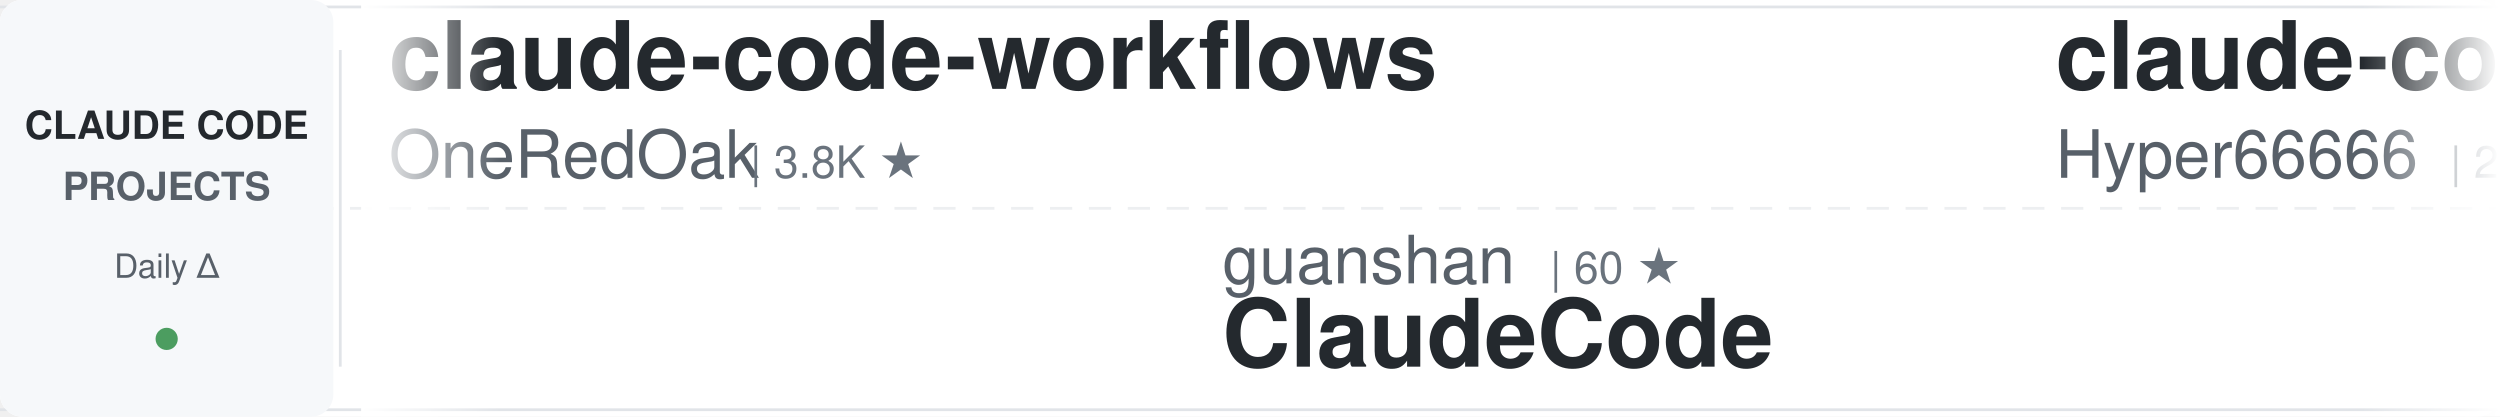
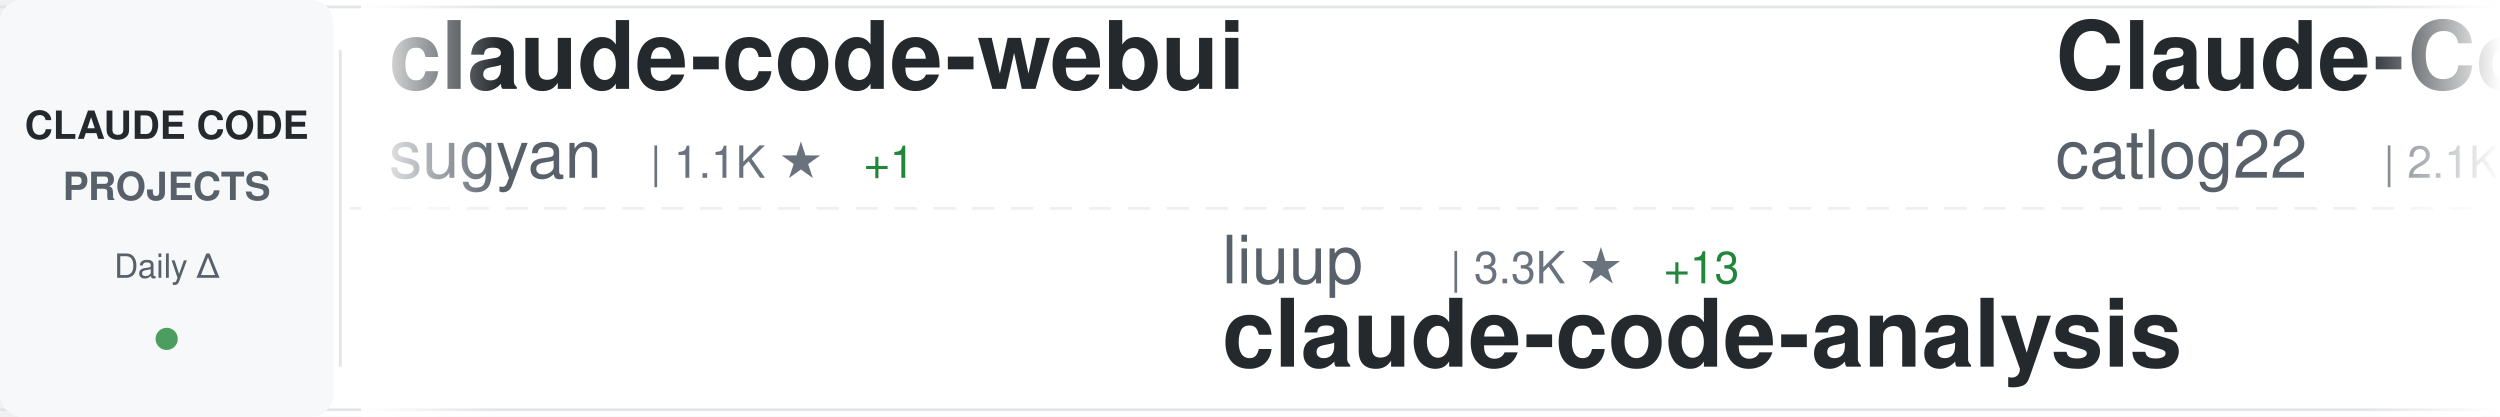
<svg xmlns="http://www.w3.org/2000/svg" width="900" height="150">
  <defs>
    <linearGradient id="awesomeLeftFade" x1="0%" y1="0%" x2="100%" y2="0%">
      <stop offset="0%" style="stop-color:#ffffff;stop-opacity:1" />
      <stop offset="100%" style="stop-color:#ffffff;stop-opacity:0" />
    </linearGradient>
    <linearGradient id="awesomeRightFade" x1="0%" y1="0%" x2="100%" y2="0%">
      <stop offset="0%" style="stop-color:#ffffff;stop-opacity:0" />
      <stop offset="100%" style="stop-color:#ffffff;stop-opacity:1" />
    </linearGradient>
  </defs>
  <rect width="900" height="150" fill="#ffffff" rx="8" />
  <rect x="0" y="2" width="900" height="1" fill="#e1e4e8" />
  <rect x="0" y="147" width="900" height="1" fill="#e1e4e8" />
  <line x1="0" y1="75" x2="900" y2="75" stroke="#e1e4e8" stroke-width="1" stroke-dasharray="8 6" opacity="0.6" />
  <rect x="0" y="0" width="120" height="150" fill="#f6f8fa" rx="8" />
  <text x="60" y="50" font-family="-apple-system, BlinkMacSystemFont, 'Segoe UI', Helvetica, Arial, sans-serif" font-size="14" font-weight="600" fill="#24292e" text-anchor="middle">CLAUDE CODE</text>
  <text x="60" y="72" font-family="-apple-system, BlinkMacSystemFont, 'Segoe UI', Helvetica, Arial, sans-serif" font-size="14" font-weight="600" fill="#586069" text-anchor="middle">PROJECTS</text>
  <text x="60" y="100" font-family="-apple-system, BlinkMacSystemFont, 'Segoe UI', Helvetica, Arial, sans-serif" font-size="12" font-weight="500" fill="#586069" text-anchor="middle">Daily Δ</text>
  <circle cx="60" cy="122" r="4" fill="#22863a" opacity="0.8" />
  <rect x="122" y="18" width="1" height="114" fill="#e1e4e8" />
  <clipPath id="awesomeTickerClip">
    <rect x="130" y="0" width="770" height="150" />
  </clipPath>
  <g clip-path="url(#awesomeTickerClip)">
    <g id="awesomeTickerItems">
      <animateTransform attributeName="transform" attributeType="XML" type="translate" from="0 0" to="-3000 0" dur="54s" repeatCount="indefinite" />
      <g transform="translate(0, 0)">
-         <text x="140" y="32" font-family="-apple-system, BlinkMacSystemFont, 'Segoe UI', Helvetica, Arial, sans-serif" font-size="34" font-weight="600" fill="#24292e">claude-code-workflows</text>
-         <text x="140" y="64" font-family="-apple-system, BlinkMacSystemFont, 'Segoe UI', Helvetica, Arial, sans-serif" font-size="24" font-weight="400" fill="#586069">OneRedOak</text>
-         <text x="270" y="64" font-family="-apple-system, BlinkMacSystemFont, 'Segoe UI', Helvetica, Arial, sans-serif" font-size="16" font-weight="500" fill="#6a737d">| 3.8K ★</text>
+         <text x="140" y="32" font-family="-apple-system, BlinkMacSystemFont, 'Segoe UI', Helvetica, Arial, sans-serif" font-size="34" font-weight="600" fill="#24292e">claude-code-webui</text>
+         <text x="140" y="64" font-family="-apple-system, BlinkMacSystemFont, 'Segoe UI', Helvetica, Arial, sans-serif" font-size="24" font-weight="400" fill="#586069">sugyan</text>
+         <text x="234" y="64" font-family="-apple-system, BlinkMacSystemFont, 'Segoe UI', Helvetica, Arial, sans-serif" font-size="16" font-weight="500" fill="#6a737d">| 1.1K ★</text>
+         <text x="311" y="64" font-family="-apple-system, BlinkMacSystemFont, 'Segoe UI', Helvetica, Arial, sans-serif" font-size="16" font-weight="500" fill="#22863a"> +1</text>
      </g>
      <g transform="translate(300, 0)">
-         <text x="140" y="102" font-family="-apple-system, BlinkMacSystemFont, 'Segoe UI', Helvetica, Arial, sans-serif" font-size="24" font-weight="400" fill="#586069">guanshan</text>
-         <text x="258" y="102" font-family="-apple-system, BlinkMacSystemFont, 'Segoe UI', Helvetica, Arial, sans-serif" font-size="16" font-weight="500" fill="#6a737d">| 60 ★</text>
-         <text x="140" y="132" font-family="-apple-system, BlinkMacSystemFont, 'Segoe UI', Helvetica, Arial, sans-serif" font-size="34" font-weight="600" fill="#24292e">ClaudeCode</text>
+         <text x="140" y="102" font-family="-apple-system, BlinkMacSystemFont, 'Segoe UI', Helvetica, Arial, sans-serif" font-size="24" font-weight="400" fill="#586069">liuup</text>
+         <text x="222" y="102" font-family="-apple-system, BlinkMacSystemFont, 'Segoe UI', Helvetica, Arial, sans-serif" font-size="16" font-weight="500" fill="#6a737d">| 3.3K ★</text>
+         <text x="299" y="102" font-family="-apple-system, BlinkMacSystemFont, 'Segoe UI', Helvetica, Arial, sans-serif" font-size="16" font-weight="500" fill="#22863a"> +13</text>
+         <text x="140" y="132" font-family="-apple-system, BlinkMacSystemFont, 'Segoe UI', Helvetica, Arial, sans-serif" font-size="34" font-weight="600" fill="#24292e">claude-code-analysis</text>
      </g>
      <g transform="translate(600, 0)">
-         <text x="140" y="32" font-family="-apple-system, BlinkMacSystemFont, 'Segoe UI', Helvetica, Arial, sans-serif" font-size="34" font-weight="600" fill="#24292e">claude-code-sourcemap</text>
-         <text x="140" y="64" font-family="-apple-system, BlinkMacSystemFont, 'Segoe UI', Helvetica, Arial, sans-serif" font-size="24" font-weight="400" fill="#586069">Hyper66666</text>
-         <text x="282" y="64" font-family="-apple-system, BlinkMacSystemFont, 'Segoe UI', Helvetica, Arial, sans-serif" font-size="16" font-weight="500" fill="#6a737d">| 216 ★</text>
+         <text x="140" y="32" font-family="-apple-system, BlinkMacSystemFont, 'Segoe UI', Helvetica, Arial, sans-serif" font-size="34" font-weight="600" fill="#24292e">Claude-Code-Workflow</text>
+         <text x="140" y="64" font-family="-apple-system, BlinkMacSystemFont, 'Segoe UI', Helvetica, Arial, sans-serif" font-size="24" font-weight="400" fill="#586069">catlog22</text>
+         <text x="258" y="64" font-family="-apple-system, BlinkMacSystemFont, 'Segoe UI', Helvetica, Arial, sans-serif" font-size="16" font-weight="500" fill="#6a737d">| 2.1K ★</text>
+         <text x="335" y="64" font-family="-apple-system, BlinkMacSystemFont, 'Segoe UI', Helvetica, Arial, sans-serif" font-size="16" font-weight="500" fill="#22863a"> +2</text>
      </g>
      <g transform="translate(900, 0)">
-         <text x="140" y="102" font-family="-apple-system, BlinkMacSystemFont, 'Segoe UI', Helvetica, Arial, sans-serif" font-size="24" font-weight="400" fill="#586069">lintsinghua</text>
-         <text x="294" y="102" font-family="-apple-system, BlinkMacSystemFont, 'Segoe UI', Helvetica, Arial, sans-serif" font-size="16" font-weight="500" fill="#6a737d">| 3.8K ★</text>
-         <text x="371" y="102" font-family="-apple-system, BlinkMacSystemFont, 'Segoe UI', Helvetica, Arial, sans-serif" font-size="16" font-weight="500" fill="#22863a"> +28</text>
-         <text x="140" y="132" font-family="-apple-system, BlinkMacSystemFont, 'Segoe UI', Helvetica, Arial, sans-serif" font-size="34" font-weight="600" fill="#24292e">claude-code-book</text>
+         <text x="140" y="102" font-family="-apple-system, BlinkMacSystemFont, 'Segoe UI', Helvetica, Arial, sans-serif" font-size="24" font-weight="400" fill="#586069">jeremylongshore</text>
+         <text x="342" y="102" font-family="-apple-system, BlinkMacSystemFont, 'Segoe UI', Helvetica, Arial, sans-serif" font-size="16" font-weight="500" fill="#6a737d">| 2.4K ★</text>
+         <text x="419" y="102" font-family="-apple-system, BlinkMacSystemFont, 'Segoe UI', Helvetica, Arial, sans-serif" font-size="16" font-weight="500" fill="#22863a"> +6</text>
+         <text x="140" y="132" font-family="-apple-system, BlinkMacSystemFont, 'Segoe UI', Helvetica, Arial, sans-serif" font-size="34" font-weight="600" fill="#24292e">claude-code-plugins-plus...</text>
      </g>
      <g transform="translate(1200, 0)">
-         <text x="140" y="32" font-family="-apple-system, BlinkMacSystemFont, 'Segoe UI', Helvetica, Arial, sans-serif" font-size="34" font-weight="600" fill="#24292e">claude-code-base-action</text>
-         <text x="140" y="64" font-family="-apple-system, BlinkMacSystemFont, 'Segoe UI', Helvetica, Arial, sans-serif" font-size="24" font-weight="400" fill="#586069">anthropics</text>
-         <text x="282" y="64" font-family="-apple-system, BlinkMacSystemFont, 'Segoe UI', Helvetica, Arial, sans-serif" font-size="16" font-weight="500" fill="#6a737d">| 887 ★</text>
+         <text x="140" y="32" font-family="-apple-system, BlinkMacSystemFont, 'Segoe UI', Helvetica, Arial, sans-serif" font-size="34" font-weight="600" fill="#24292e">claude-code-source-code</text>
+         <text x="140" y="64" font-family="-apple-system, BlinkMacSystemFont, 'Segoe UI', Helvetica, Arial, sans-serif" font-size="24" font-weight="400" fill="#586069">777genius</text>
+         <text x="270" y="64" font-family="-apple-system, BlinkMacSystemFont, 'Segoe UI', Helvetica, Arial, sans-serif" font-size="16" font-weight="500" fill="#6a737d">| 915 ★</text>
+         <text x="338" y="64" font-family="-apple-system, BlinkMacSystemFont, 'Segoe UI', Helvetica, Arial, sans-serif" font-size="16" font-weight="500" fill="#22863a"> +1</text>
      </g>
      <g transform="translate(1500, 0)">
-         <text x="140" y="102" font-family="-apple-system, BlinkMacSystemFont, 'Segoe UI', Helvetica, Arial, sans-serif" font-size="24" font-weight="400" fill="#586069">hangsman</text>
-         <text x="258" y="102" font-family="-apple-system, BlinkMacSystemFont, 'Segoe UI', Helvetica, Arial, sans-serif" font-size="16" font-weight="500" fill="#6a737d">| 787 ★</text>
-         <text x="140" y="132" font-family="-apple-system, BlinkMacSystemFont, 'Segoe UI', Helvetica, Arial, sans-serif" font-size="34" font-weight="600" fill="#24292e">claude-code-source</text>
+         <text x="140" y="102" font-family="-apple-system, BlinkMacSystemFont, 'Segoe UI', Helvetica, Arial, sans-serif" font-size="24" font-weight="400" fill="#586069">wanshuiyin</text>
+         <text x="282" y="102" font-family="-apple-system, BlinkMacSystemFont, 'Segoe UI', Helvetica, Arial, sans-serif" font-size="16" font-weight="500" fill="#6a737d">| 12.6K ★</text>
+         <text x="368" y="102" font-family="-apple-system, BlinkMacSystemFont, 'Segoe UI', Helvetica, Arial, sans-serif" font-size="16" font-weight="500" fill="#22863a"> +46</text>
+         <text x="140" y="132" font-family="-apple-system, BlinkMacSystemFont, 'Segoe UI', Helvetica, Arial, sans-serif" font-size="34" font-weight="600" fill="#24292e">Auto-claude-code-researc...</text>
      </g>
      <g transform="translate(1800, 0)">
-         <text x="140" y="32" font-family="-apple-system, BlinkMacSystemFont, 'Segoe UI', Helvetica, Arial, sans-serif" font-size="34" font-weight="600" fill="#24292e">claude-code-guide</text>
-         <text x="140" y="64" font-family="-apple-system, BlinkMacSystemFont, 'Segoe UI', Helvetica, Arial, sans-serif" font-size="24" font-weight="400" fill="#586069">zebbern</text>
-         <text x="246" y="64" font-family="-apple-system, BlinkMacSystemFont, 'Segoe UI', Helvetica, Arial, sans-serif" font-size="16" font-weight="500" fill="#6a737d">| 4.3K ★</text>
-         <text x="323" y="64" font-family="-apple-system, BlinkMacSystemFont, 'Segoe UI', Helvetica, Arial, sans-serif" font-size="16" font-weight="500" fill="#22863a"> +3</text>
+         <text x="140" y="32" font-family="-apple-system, BlinkMacSystemFont, 'Segoe UI', Helvetica, Arial, sans-serif" font-size="34" font-weight="600" fill="#24292e">claude-code-settings</text>
+         <text x="140" y="64" font-family="-apple-system, BlinkMacSystemFont, 'Segoe UI', Helvetica, Arial, sans-serif" font-size="24" font-weight="400" fill="#586069">feiskyer</text>
+         <text x="258" y="64" font-family="-apple-system, BlinkMacSystemFont, 'Segoe UI', Helvetica, Arial, sans-serif" font-size="16" font-weight="500" fill="#6a737d">| 1.6K ★</text>
+         <text x="335" y="64" font-family="-apple-system, BlinkMacSystemFont, 'Segoe UI', Helvetica, Arial, sans-serif" font-size="16" font-weight="500" fill="#22863a"> +2</text>
      </g>
      <g transform="translate(2100, 0)">
-         <text x="140" y="102" font-family="-apple-system, BlinkMacSystemFont, 'Segoe UI', Helvetica, Arial, sans-serif" font-size="24" font-weight="400" fill="#586069">disler</text>
-         <text x="234" y="102" font-family="-apple-system, BlinkMacSystemFont, 'Segoe UI', Helvetica, Arial, sans-serif" font-size="16" font-weight="500" fill="#6a737d">| 3.8K ★</text>
-         <text x="140" y="132" font-family="-apple-system, BlinkMacSystemFont, 'Segoe UI', Helvetica, Arial, sans-serif" font-size="34" font-weight="600" fill="#24292e">claude-code-hooks-master...</text>
+         <text x="140" y="102" font-family="-apple-system, BlinkMacSystemFont, 'Segoe UI', Helvetica, Arial, sans-serif" font-size="24" font-weight="400" fill="#586069">pengchengneo</text>
+         <text x="306" y="102" font-family="-apple-system, BlinkMacSystemFont, 'Segoe UI', Helvetica, Arial, sans-serif" font-size="16" font-weight="500" fill="#6a737d">| 1.6K ★</text>
+         <text x="383" y="102" font-family="-apple-system, BlinkMacSystemFont, 'Segoe UI', Helvetica, Arial, sans-serif" font-size="16" font-weight="500" fill="#22863a"> +5</text>
+         <text x="140" y="132" font-family="-apple-system, BlinkMacSystemFont, 'Segoe UI', Helvetica, Arial, sans-serif" font-size="34" font-weight="600" fill="#24292e">Claude-Code</text>
      </g>
      <g transform="translate(2400, 0)">
-         <text x="140" y="32" font-family="-apple-system, BlinkMacSystemFont, 'Segoe UI', Helvetica, Arial, sans-serif" font-size="34" font-weight="600" fill="#24292e">claude-code-source</text>
-         <text x="140" y="64" font-family="-apple-system, BlinkMacSystemFont, 'Segoe UI', Helvetica, Arial, sans-serif" font-size="24" font-weight="400" fill="#586069">JrCx7scC</text>
-         <text x="258" y="64" font-family="-apple-system, BlinkMacSystemFont, 'Segoe UI', Helvetica, Arial, sans-serif" font-size="16" font-weight="500" fill="#6a737d">| 371 ★</text>
-         <text x="326" y="64" font-family="-apple-system, BlinkMacSystemFont, 'Segoe UI', Helvetica, Arial, sans-serif" font-size="16" font-weight="500" fill="#22863a"> +1</text>
+         <text x="140" y="32" font-family="-apple-system, BlinkMacSystemFont, 'Segoe UI', Helvetica, Arial, sans-serif" font-size="34" font-weight="600" fill="#24292e">claude-code-router</text>
+         <text x="140" y="64" font-family="-apple-system, BlinkMacSystemFont, 'Segoe UI', Helvetica, Arial, sans-serif" font-size="24" font-weight="400" fill="#586069">musistudio</text>
+         <text x="282" y="64" font-family="-apple-system, BlinkMacSystemFont, 'Segoe UI', Helvetica, Arial, sans-serif" font-size="16" font-weight="500" fill="#6a737d">| 35.3K ★</text>
+         <text x="368" y="64" font-family="-apple-system, BlinkMacSystemFont, 'Segoe UI', Helvetica, Arial, sans-serif" font-size="16" font-weight="500" fill="#22863a"> +25</text>
      </g>
      <g transform="translate(2700, 0)">
-         <text x="140" y="102" font-family="-apple-system, BlinkMacSystemFont, 'Segoe UI', Helvetica, Arial, sans-serif" font-size="24" font-weight="400" fill="#586069">lorryjovens-hub</text>
-         <text x="342" y="102" font-family="-apple-system, BlinkMacSystemFont, 'Segoe UI', Helvetica, Arial, sans-serif" font-size="16" font-weight="500" fill="#6a737d">| 1.7K ★</text>
-         <text x="419" y="102" font-family="-apple-system, BlinkMacSystemFont, 'Segoe UI', Helvetica, Arial, sans-serif" font-size="16" font-weight="500" fill="#22863a"> +2</text>
-         <text x="140" y="132" font-family="-apple-system, BlinkMacSystemFont, 'Segoe UI', Helvetica, Arial, sans-serif" font-size="34" font-weight="600" fill="#24292e">claude-code-rust</text>
+         <text x="140" y="102" font-family="-apple-system, BlinkMacSystemFont, 'Segoe UI', Helvetica, Arial, sans-serif" font-size="24" font-weight="400" fill="#586069">OrcaWhisper</text>
+         <text x="294" y="102" font-family="-apple-system, BlinkMacSystemFont, 'Segoe UI', Helvetica, Arial, sans-serif" font-size="16" font-weight="500" fill="#6a737d">| 79 ★</text>
+         <text x="140" y="132" font-family="-apple-system, BlinkMacSystemFont, 'Segoe UI', Helvetica, Arial, sans-serif" font-size="34" font-weight="600" fill="#24292e">Claude-Code</text>
      </g>
      <g transform="translate(3000, 0)">
-         <text x="140" y="32" font-family="-apple-system, BlinkMacSystemFont, 'Segoe UI', Helvetica, Arial, sans-serif" font-size="34" font-weight="600" fill="#24292e">claude-code-workflows</text>
-         <text x="140" y="64" font-family="-apple-system, BlinkMacSystemFont, 'Segoe UI', Helvetica, Arial, sans-serif" font-size="24" font-weight="400" fill="#586069">OneRedOak</text>
-         <text x="270" y="64" font-family="-apple-system, BlinkMacSystemFont, 'Segoe UI', Helvetica, Arial, sans-serif" font-size="16" font-weight="500" fill="#6a737d">| 3.8K ★</text>
+         <text x="140" y="32" font-family="-apple-system, BlinkMacSystemFont, 'Segoe UI', Helvetica, Arial, sans-serif" font-size="34" font-weight="600" fill="#24292e">claude-code-webui</text>
+         <text x="140" y="64" font-family="-apple-system, BlinkMacSystemFont, 'Segoe UI', Helvetica, Arial, sans-serif" font-size="24" font-weight="400" fill="#586069">sugyan</text>
+         <text x="234" y="64" font-family="-apple-system, BlinkMacSystemFont, 'Segoe UI', Helvetica, Arial, sans-serif" font-size="16" font-weight="500" fill="#6a737d">| 1.1K ★</text>
+         <text x="311" y="64" font-family="-apple-system, BlinkMacSystemFont, 'Segoe UI', Helvetica, Arial, sans-serif" font-size="16" font-weight="500" fill="#22863a"> +1</text>
      </g>
      <g transform="translate(3300, 0)">
-         <text x="140" y="102" font-family="-apple-system, BlinkMacSystemFont, 'Segoe UI', Helvetica, Arial, sans-serif" font-size="24" font-weight="400" fill="#586069">guanshan</text>
-         <text x="258" y="102" font-family="-apple-system, BlinkMacSystemFont, 'Segoe UI', Helvetica, Arial, sans-serif" font-size="16" font-weight="500" fill="#6a737d">| 60 ★</text>
-         <text x="140" y="132" font-family="-apple-system, BlinkMacSystemFont, 'Segoe UI', Helvetica, Arial, sans-serif" font-size="34" font-weight="600" fill="#24292e">ClaudeCode</text>
+         <text x="140" y="102" font-family="-apple-system, BlinkMacSystemFont, 'Segoe UI', Helvetica, Arial, sans-serif" font-size="24" font-weight="400" fill="#586069">liuup</text>
+         <text x="222" y="102" font-family="-apple-system, BlinkMacSystemFont, 'Segoe UI', Helvetica, Arial, sans-serif" font-size="16" font-weight="500" fill="#6a737d">| 3.3K ★</text>
+         <text x="299" y="102" font-family="-apple-system, BlinkMacSystemFont, 'Segoe UI', Helvetica, Arial, sans-serif" font-size="16" font-weight="500" fill="#22863a"> +13</text>
+         <text x="140" y="132" font-family="-apple-system, BlinkMacSystemFont, 'Segoe UI', Helvetica, Arial, sans-serif" font-size="34" font-weight="600" fill="#24292e">claude-code-analysis</text>
      </g>
      <g transform="translate(3600, 0)">
-         <text x="140" y="32" font-family="-apple-system, BlinkMacSystemFont, 'Segoe UI', Helvetica, Arial, sans-serif" font-size="34" font-weight="600" fill="#24292e">claude-code-sourcemap</text>
-         <text x="140" y="64" font-family="-apple-system, BlinkMacSystemFont, 'Segoe UI', Helvetica, Arial, sans-serif" font-size="24" font-weight="400" fill="#586069">Hyper66666</text>
-         <text x="282" y="64" font-family="-apple-system, BlinkMacSystemFont, 'Segoe UI', Helvetica, Arial, sans-serif" font-size="16" font-weight="500" fill="#6a737d">| 216 ★</text>
+         <text x="140" y="32" font-family="-apple-system, BlinkMacSystemFont, 'Segoe UI', Helvetica, Arial, sans-serif" font-size="34" font-weight="600" fill="#24292e">Claude-Code-Workflow</text>
+         <text x="140" y="64" font-family="-apple-system, BlinkMacSystemFont, 'Segoe UI', Helvetica, Arial, sans-serif" font-size="24" font-weight="400" fill="#586069">catlog22</text>
+         <text x="258" y="64" font-family="-apple-system, BlinkMacSystemFont, 'Segoe UI', Helvetica, Arial, sans-serif" font-size="16" font-weight="500" fill="#6a737d">| 2.1K ★</text>
+         <text x="335" y="64" font-family="-apple-system, BlinkMacSystemFont, 'Segoe UI', Helvetica, Arial, sans-serif" font-size="16" font-weight="500" fill="#22863a"> +2</text>
      </g>
      <g transform="translate(3900, 0)">
-         <text x="140" y="102" font-family="-apple-system, BlinkMacSystemFont, 'Segoe UI', Helvetica, Arial, sans-serif" font-size="24" font-weight="400" fill="#586069">lintsinghua</text>
-         <text x="294" y="102" font-family="-apple-system, BlinkMacSystemFont, 'Segoe UI', Helvetica, Arial, sans-serif" font-size="16" font-weight="500" fill="#6a737d">| 3.8K ★</text>
-         <text x="371" y="102" font-family="-apple-system, BlinkMacSystemFont, 'Segoe UI', Helvetica, Arial, sans-serif" font-size="16" font-weight="500" fill="#22863a"> +28</text>
-         <text x="140" y="132" font-family="-apple-system, BlinkMacSystemFont, 'Segoe UI', Helvetica, Arial, sans-serif" font-size="34" font-weight="600" fill="#24292e">claude-code-book</text>
+         <text x="140" y="102" font-family="-apple-system, BlinkMacSystemFont, 'Segoe UI', Helvetica, Arial, sans-serif" font-size="24" font-weight="400" fill="#586069">jeremylongshore</text>
+         <text x="342" y="102" font-family="-apple-system, BlinkMacSystemFont, 'Segoe UI', Helvetica, Arial, sans-serif" font-size="16" font-weight="500" fill="#6a737d">| 2.4K ★</text>
+         <text x="419" y="102" font-family="-apple-system, BlinkMacSystemFont, 'Segoe UI', Helvetica, Arial, sans-serif" font-size="16" font-weight="500" fill="#22863a"> +6</text>
+         <text x="140" y="132" font-family="-apple-system, BlinkMacSystemFont, 'Segoe UI', Helvetica, Arial, sans-serif" font-size="34" font-weight="600" fill="#24292e">claude-code-plugins-plus...</text>
      </g>
    </g>
  </g>
  <rect x="130" y="0" width="50" height="150" fill="url(#awesomeLeftFade)" />
  <rect x="850" y="0" width="50" height="150" fill="url(#awesomeRightFade)" />
</svg>
